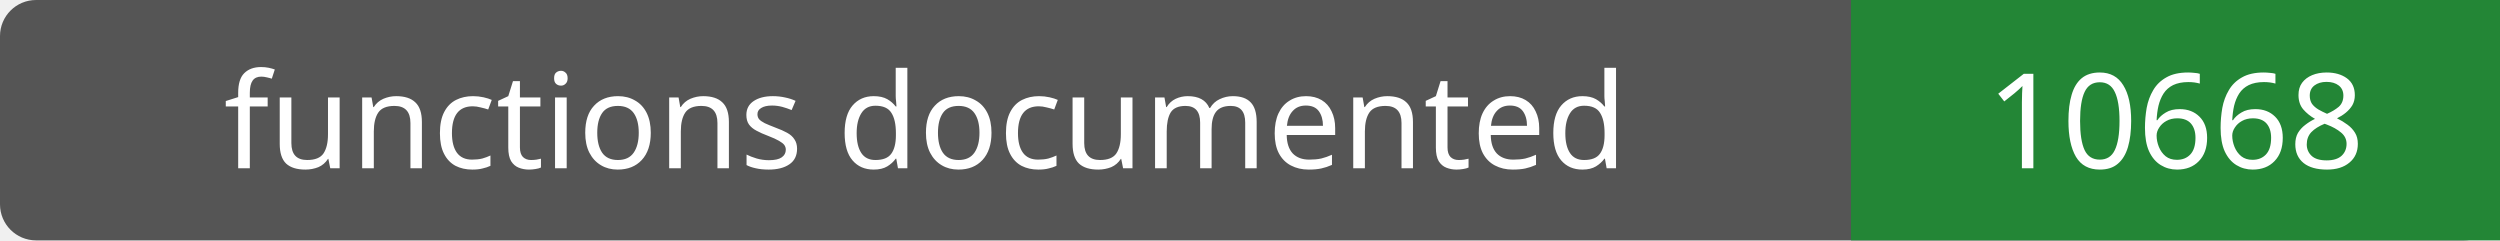
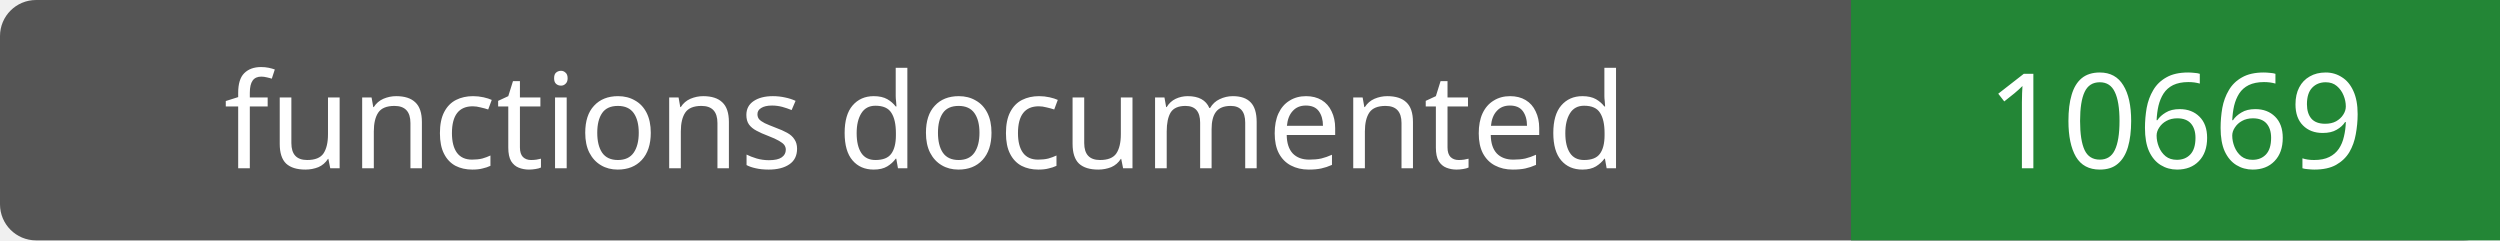
- <svg xmlns="http://www.w3.org/2000/svg" width="208" height="20" role="img" aria-label="functions documented: 10668">
+ <svg xmlns="http://www.w3.org/2000/svg" width="208" height="20" role="img" aria-label="functions documented: 10669">
  <rect width="208" height="20" rx="3" fill="#555" />
  <path fill="#238636" d="M154 0h54v20H154z" />
  <g fill="#fff" text-anchor="middle" font-family="Verdana,sans-serif" font-size="11">
    <text x="77.0" y="14">functions documented</text>
-     <text x="181.0" y="14">10668</text>
+     <text x="181.0" y="14">10669</text>
  </g>
</svg>
